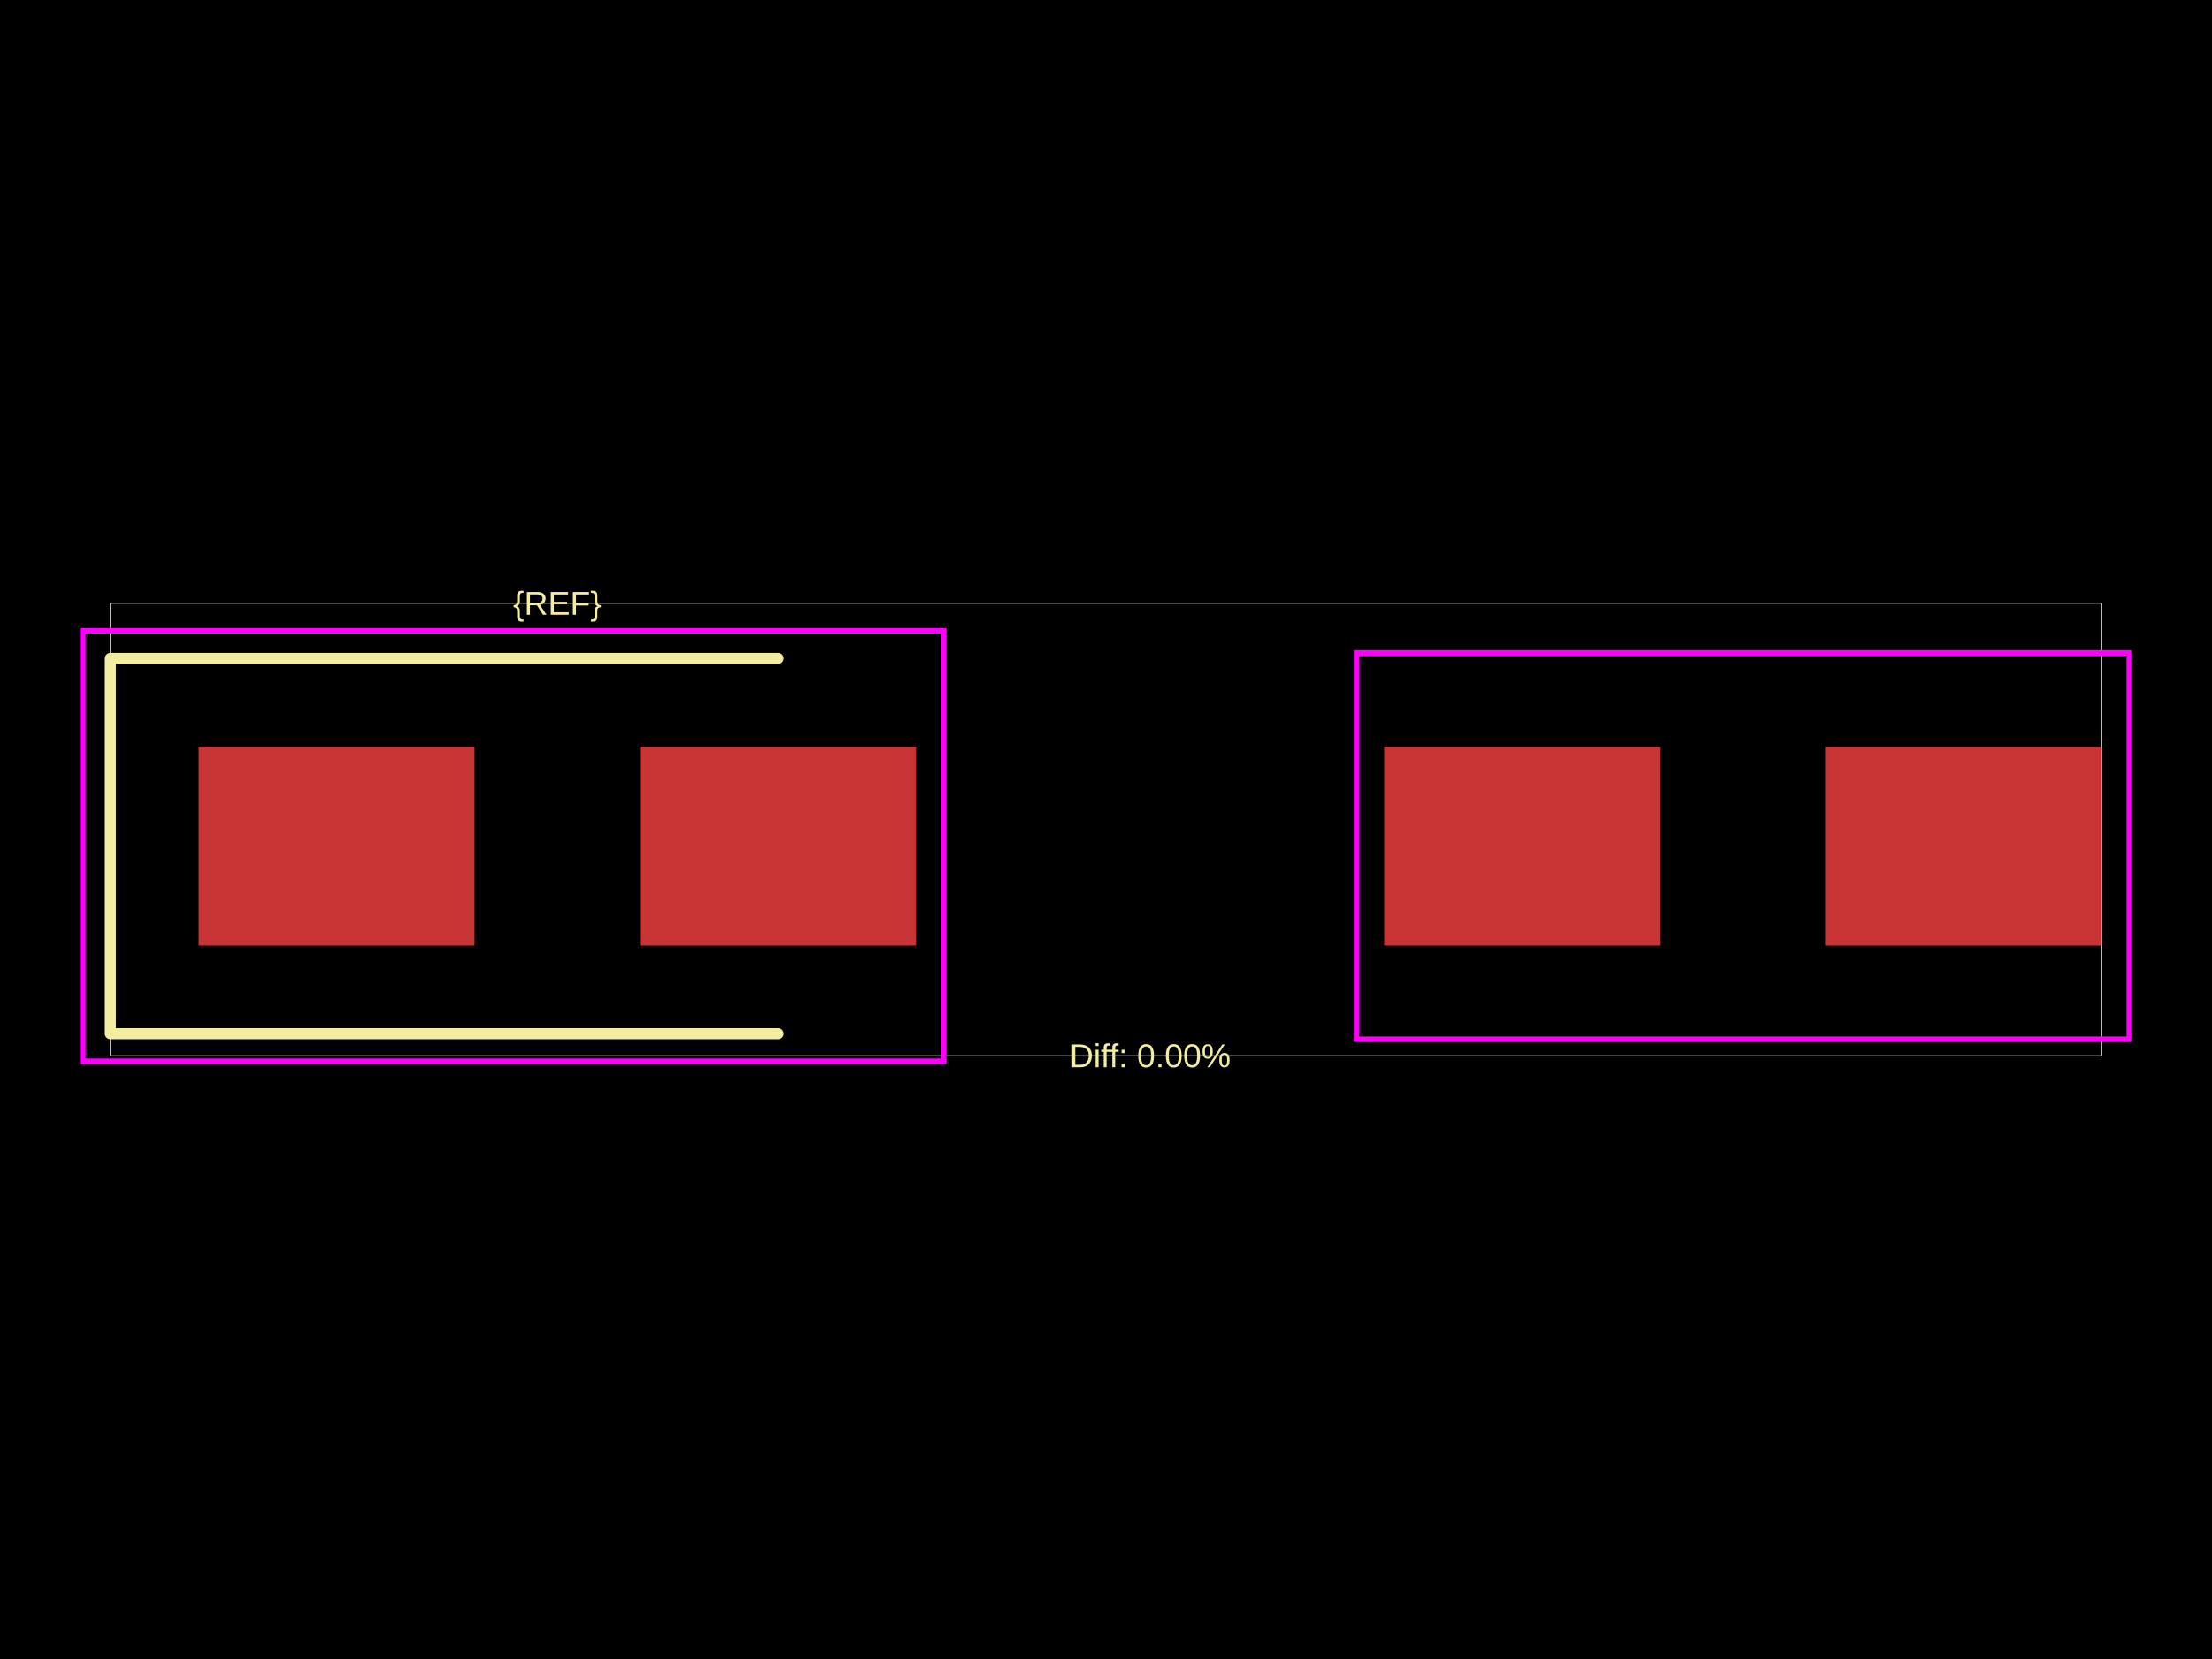
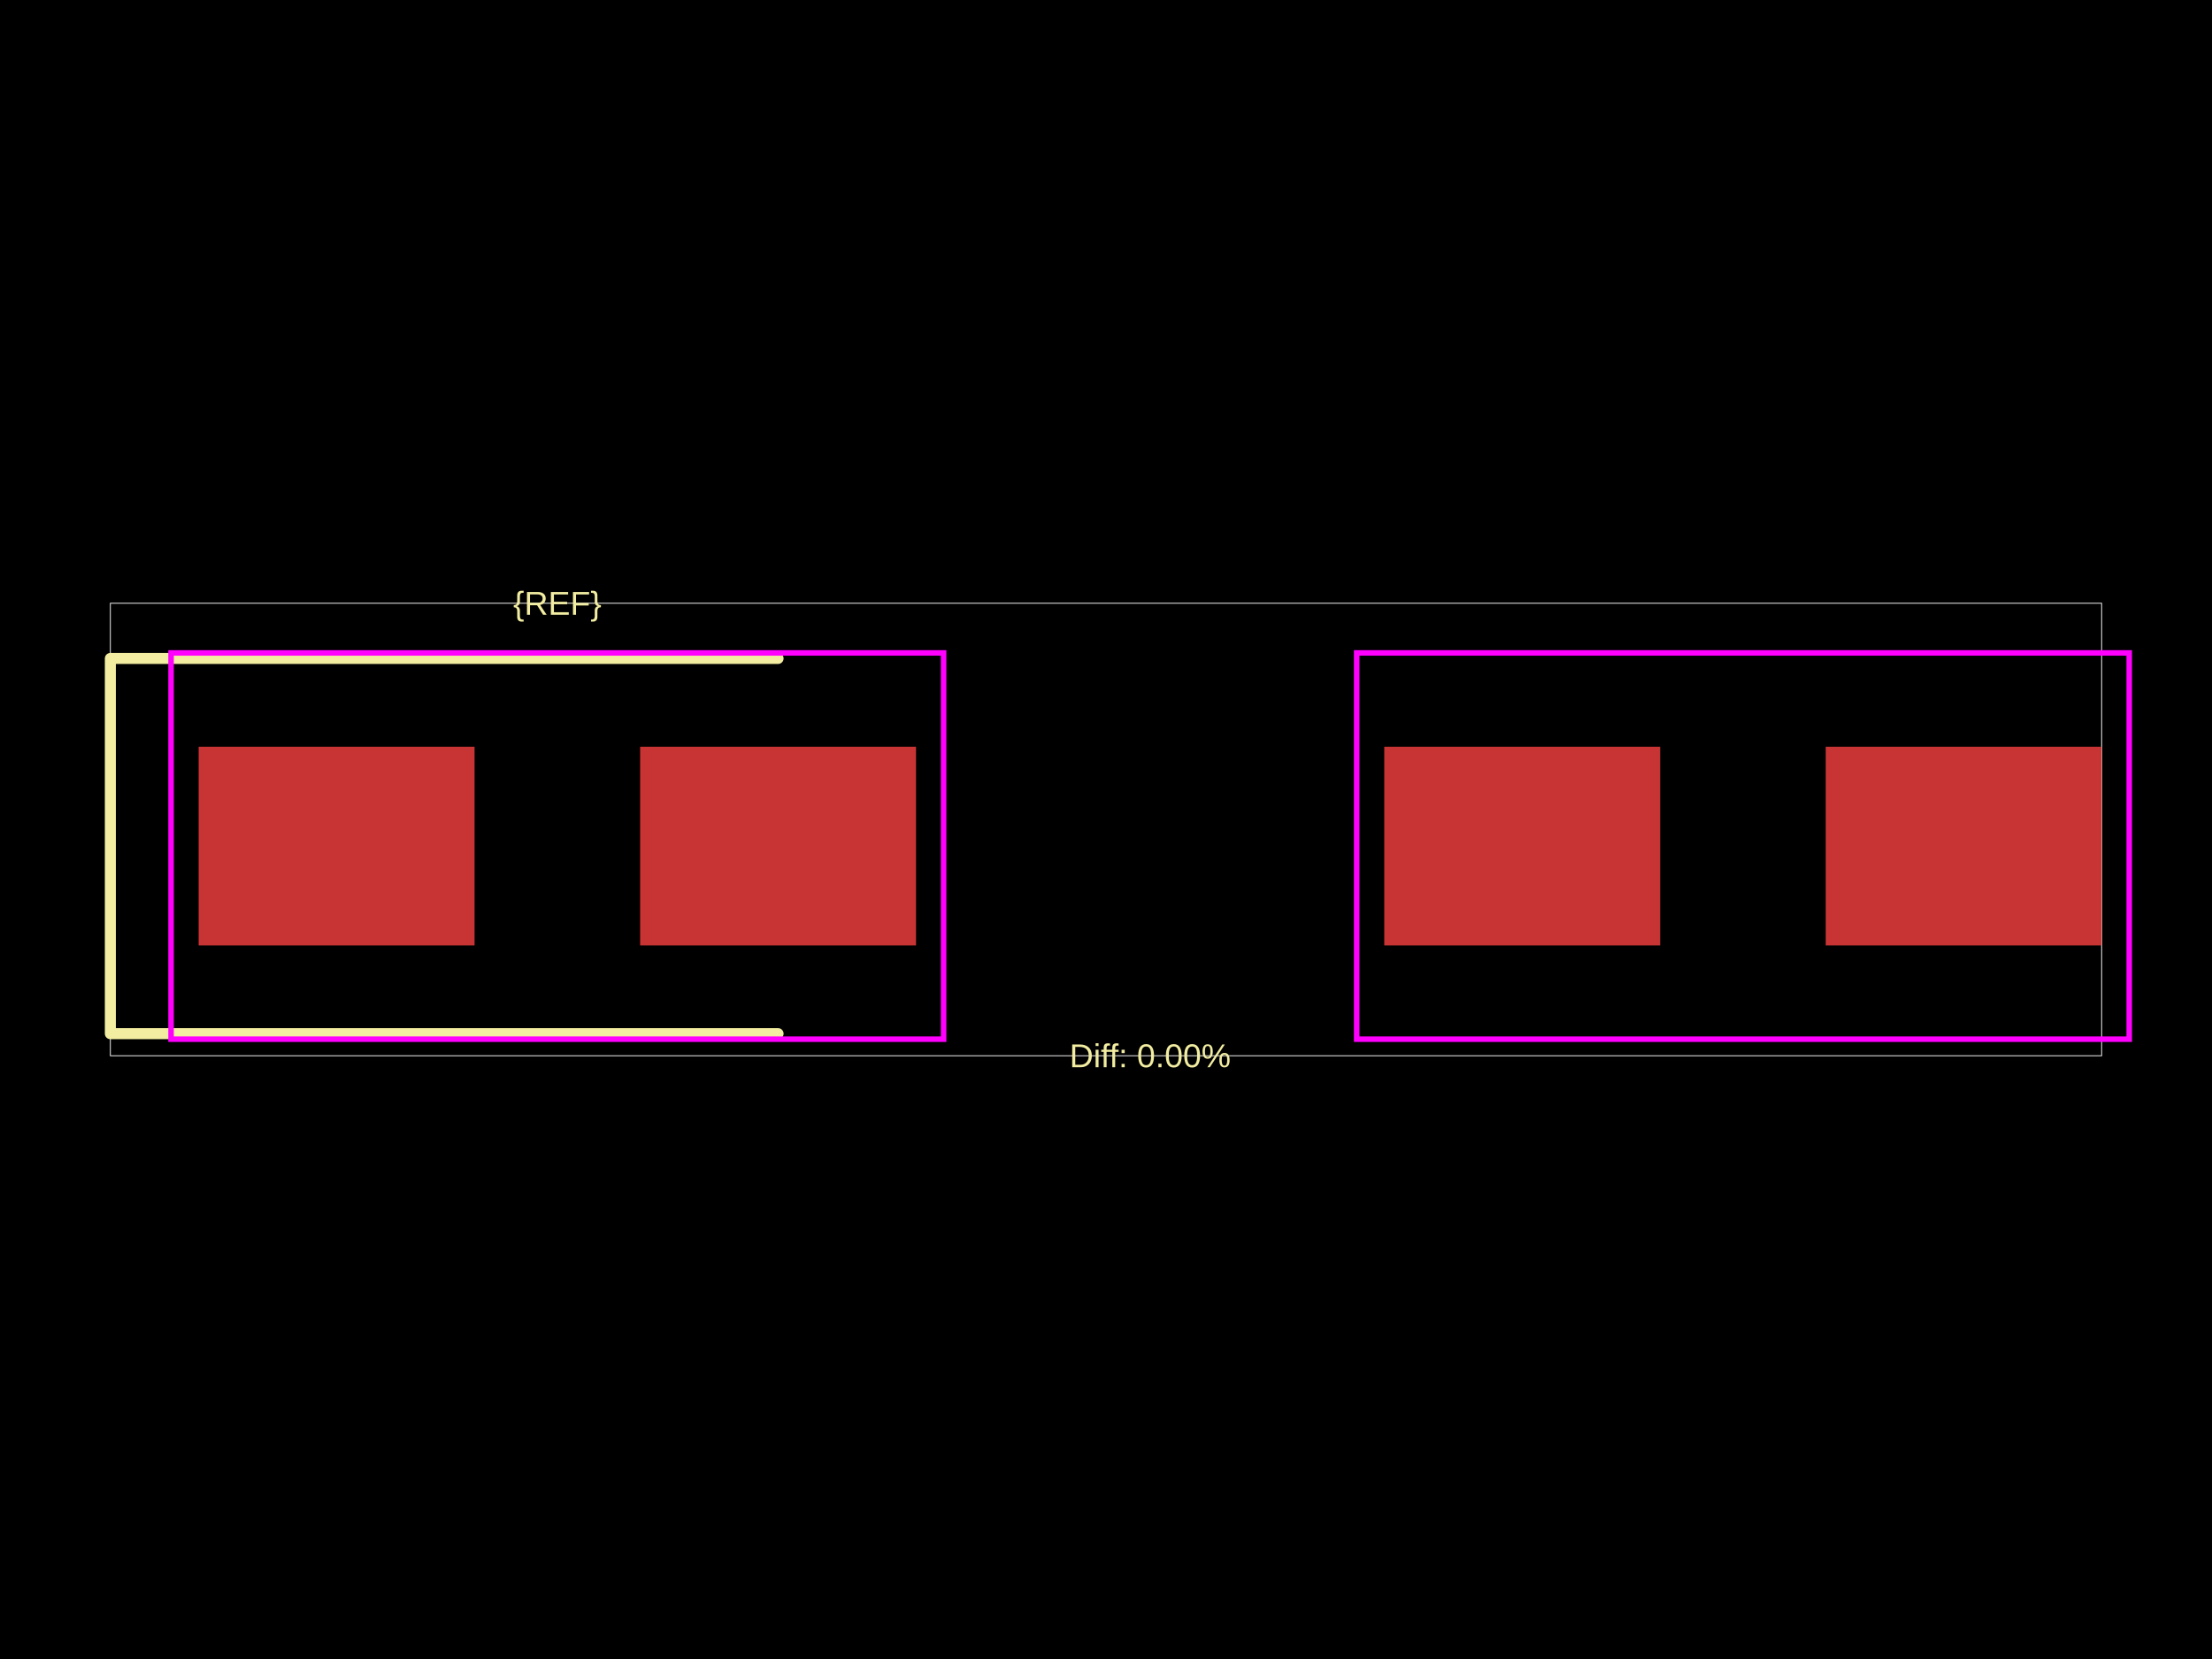
<svg xmlns="http://www.w3.org/2000/svg" width="800" height="600">
  <style />
  <rect class="boundary" x="0" y="0" fill="#000" width="800" height="600" data-type="pcb_background" data-pcb-layer="global" />
  <rect class="pcb-boundary" fill="none" stroke="#fff" stroke-width="0.3" x="39.915" y="218.174" width="720.17" height="163.651" data-type="pcb_boundary" data-pcb-layer="global" />
  <rect class="pcb-pad" fill="rgb(200, 52, 52)" x="71.847" y="270.064" width="99.787" height="71.847" data-type="pcb_smtpad" data-pcb-layer="top" />
  <rect class="pcb-pad" fill="rgb(200, 52, 52)" x="231.506" y="270.064" width="99.787" height="71.847" data-type="pcb_smtpad" data-pcb-layer="top" />
  <rect class="pcb-pad" fill="rgb(200, 52, 52)" x="500.638" y="270.064" width="99.787" height="71.847" data-type="pcb_smtpad" data-pcb-layer="top" />
  <rect class="pcb-pad" fill="rgb(200, 52, 52)" x="660.298" y="270.064" width="99.787" height="71.847" data-type="pcb_smtpad" data-pcb-layer="top" />
  <path class="pcb-silkscreen pcb-silkscreen-top" d="M 281.4 238.132 L 39.915 238.132 L 39.915 373.843 L 281.4 373.843" fill="none" stroke="#f2eda1" stroke-width="3.991" stroke-linecap="round" stroke-linejoin="round" data-pcb-component-id="" data-pcb-silkscreen-path-id="" data-type="pcb_silkscreen_path" data-pcb-layer="top" />
  <text x="0" y="0" dx="0" dy="0" fill="#f2eda1" font-family="Arial, sans-serif" font-size="11.974" text-anchor="middle" dominant-baseline="central" transform="matrix(1,0,0,1,201.5702,218.1745)" class="pcb-silkscreen-text pcb-silkscreen-top" data-pcb-silkscreen-text-id="pcb_component_1" stroke="none" data-type="pcb_silkscreen_text" data-pcb-layer="top">{REF}</text>
  <text x="0" y="0" dx="0" dy="0" fill="#f2eda1" font-family="Arial, sans-serif" font-size="11.974" text-anchor="middle" dominant-baseline="central" transform="matrix(1,0,0,1,415.966,381.8255)" class="pcb-silkscreen-text pcb-silkscreen-top" data-pcb-silkscreen-text-id="" stroke="none" data-type="pcb_silkscreen_text" data-pcb-layer="top">Diff: 0.00%</text>
-   <rect x="29.936" y="228.153" width="311.336" height="155.668" class="pcb-courtyard-rect pcb-courtyard-top" data-pcb-courtyard-rect-id="" data-type="pcb_courtyard_rect" data-pcb-layer="top" fill="none" stroke="#FF00FF" stroke-width="1.996" />
+   <rect x="61.868" y="236.136" width="279.404" height="139.702" class="pcb-courtyard-rect pcb-courtyard-top" data-pcb-courtyard-rect-id="" data-type="pcb_courtyard_rect" data-pcb-layer="top" fill="none" stroke="#FF00FF" stroke-width="1.996" />
  <polygon points="490.66,236.136 770.064,236.136 770.064,375.838 490.66,375.838" class="pcb-courtyard-outline pcb-courtyard-top" data-pcb-courtyard-outline-id="pcb_courtyard_outline_0" data-type="pcb_courtyard_outline" data-pcb-layer="top" fill="none" stroke="#FF00FF" stroke-width="1.996" />
</svg>
